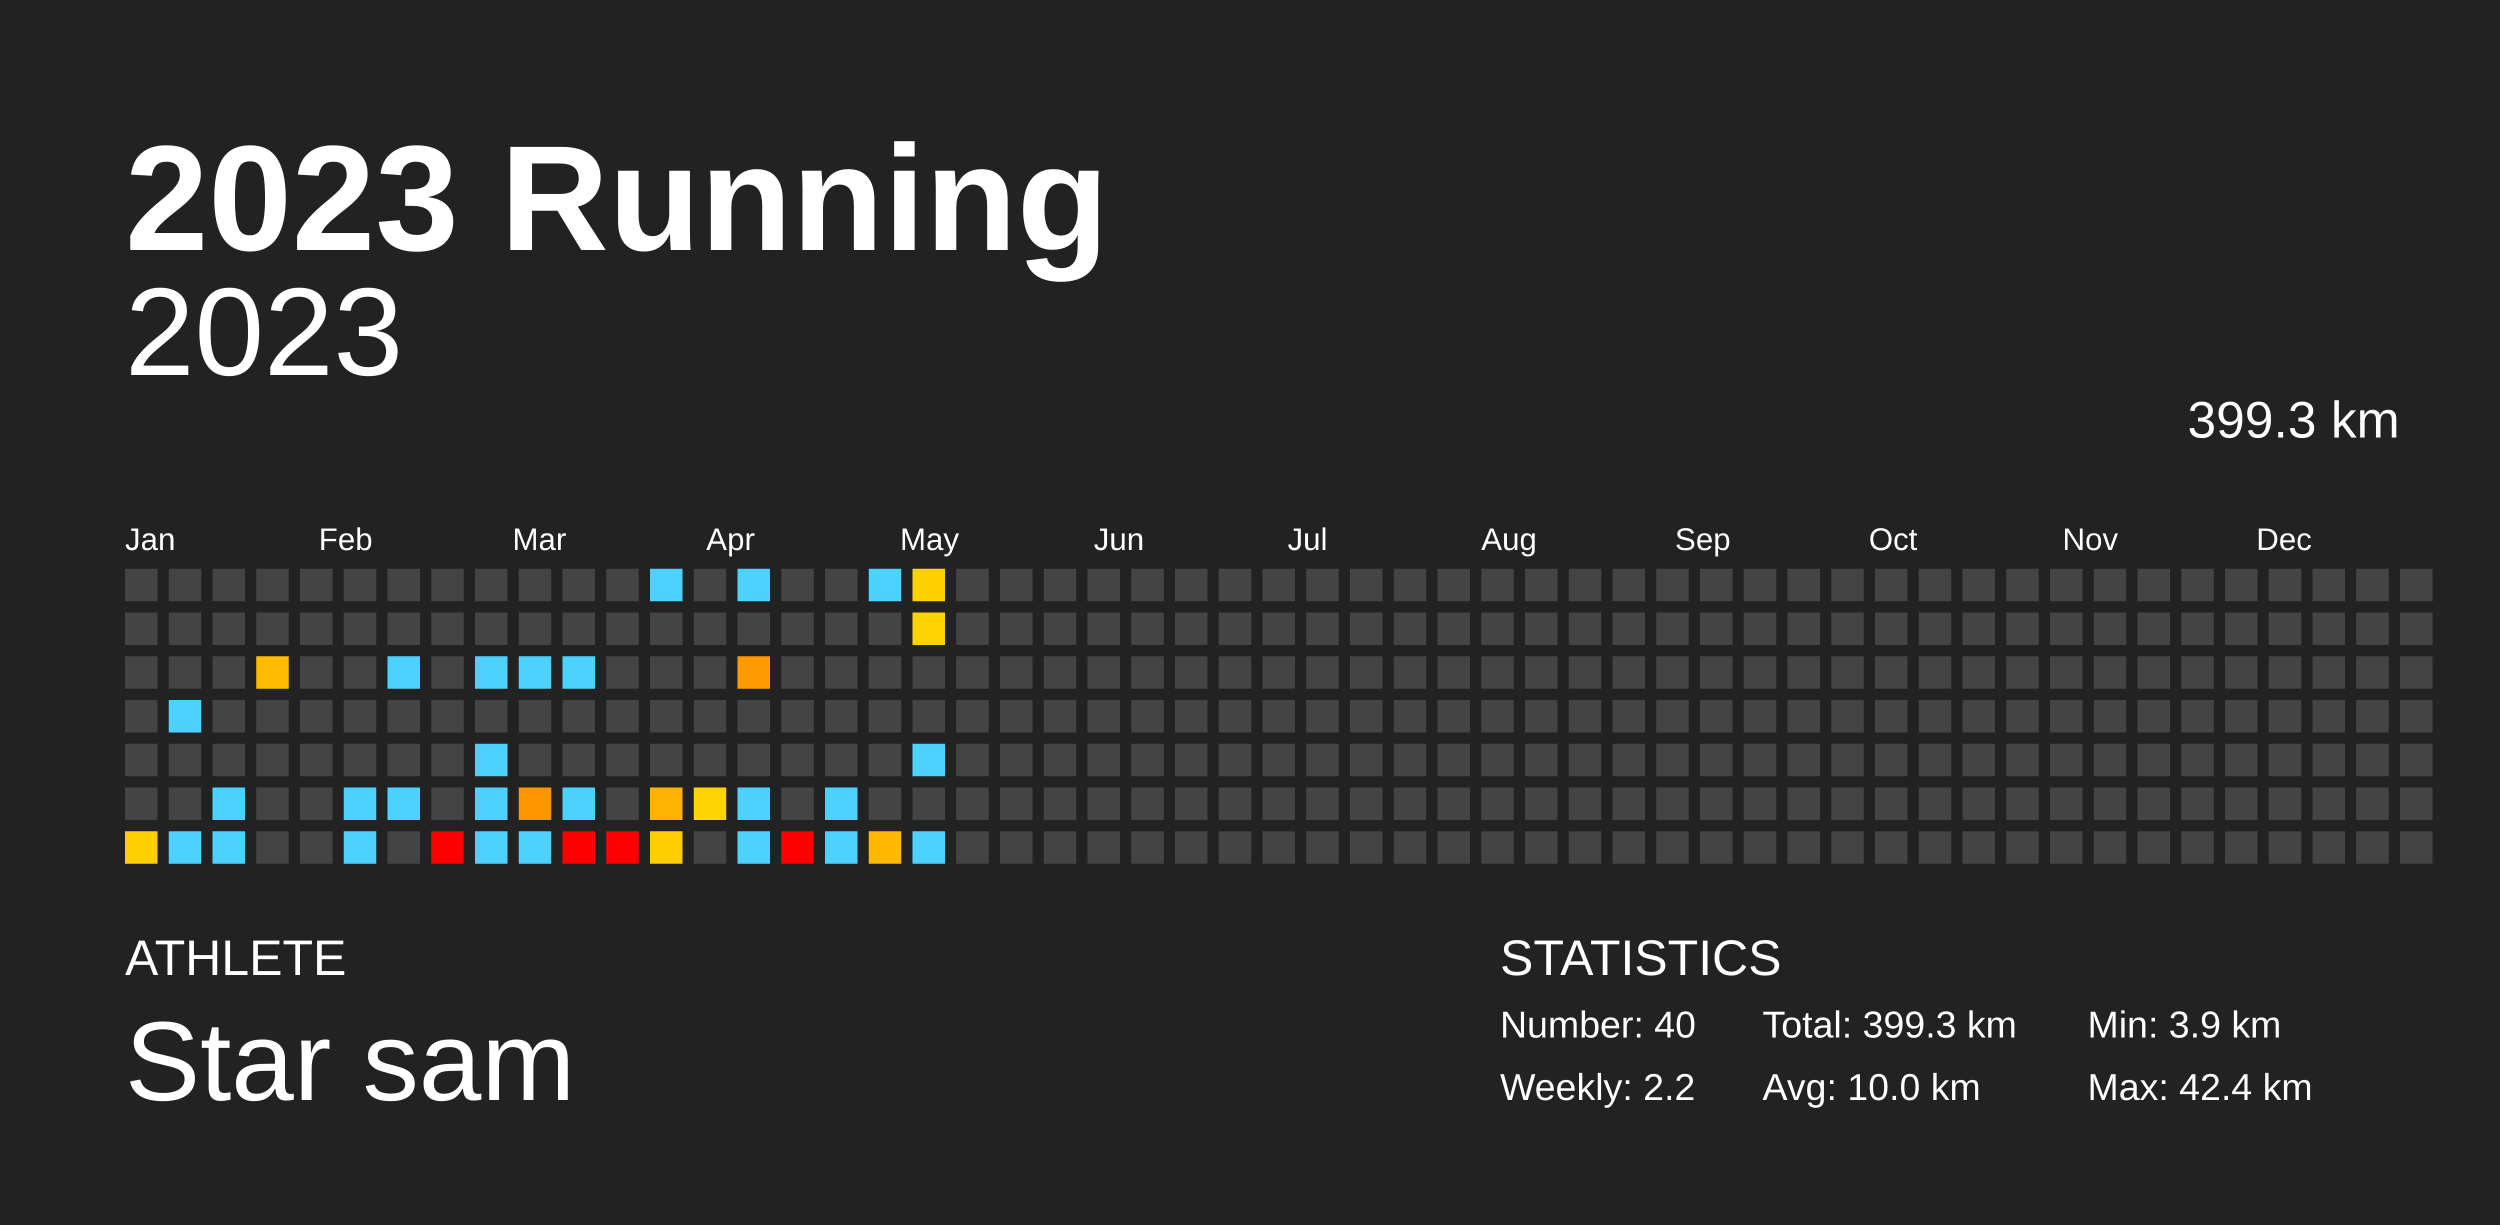
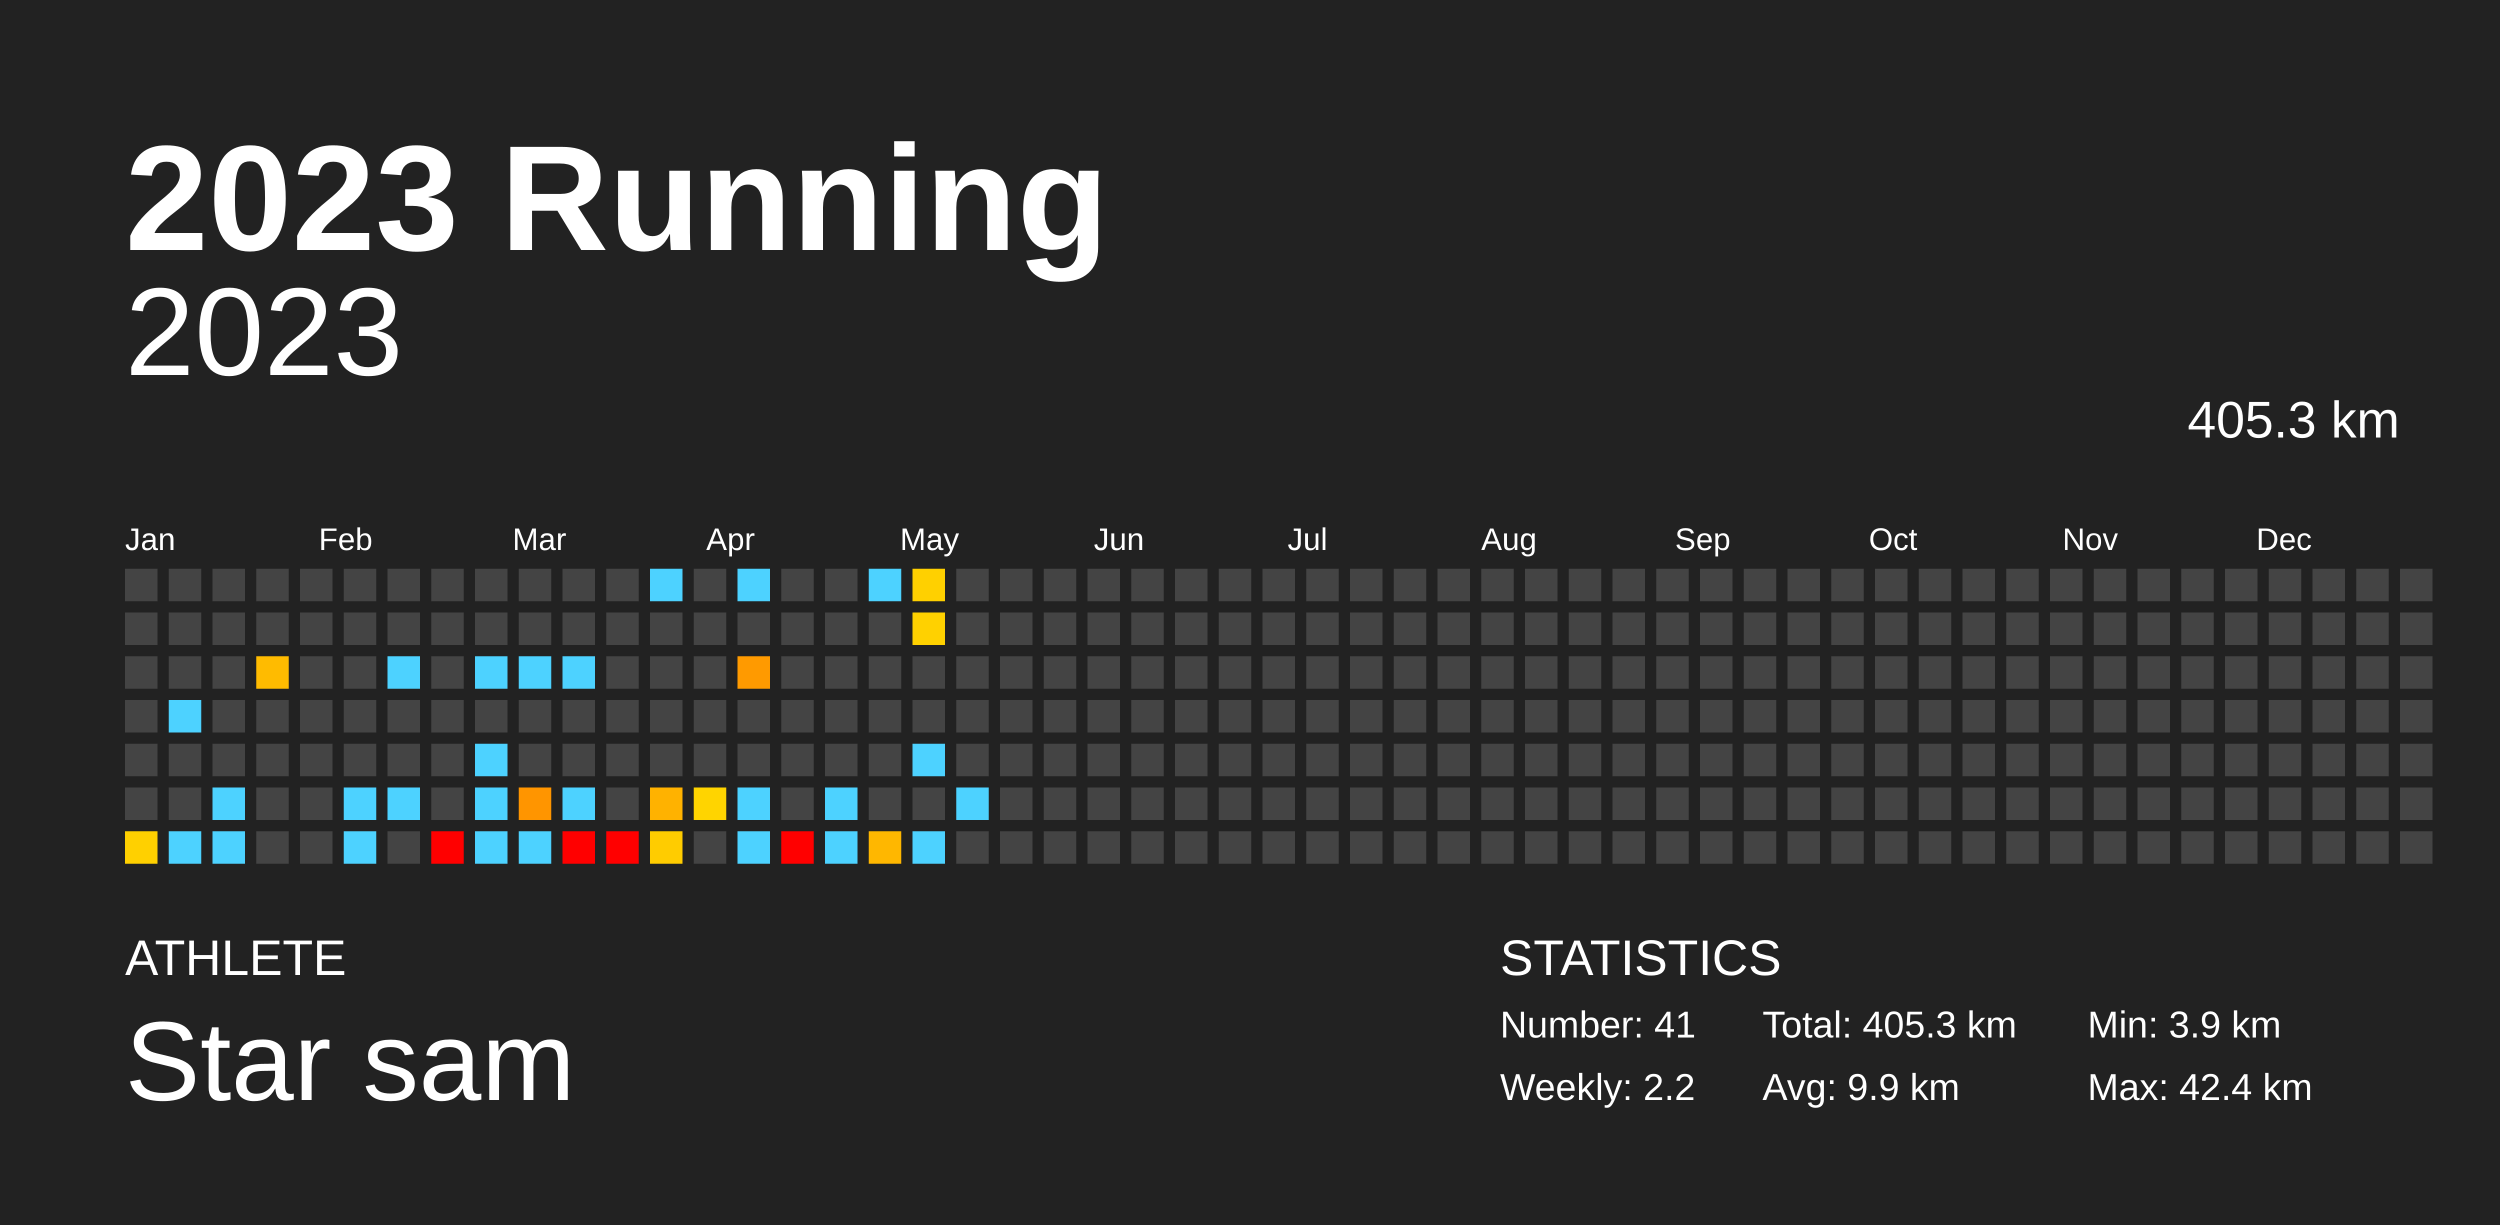
<svg xmlns="http://www.w3.org/2000/svg" baseProfile="full" height="98mm" version="1.1" viewBox="0,0,200,98" width="200mm">
  <defs />
  <rect fill="#222222" height="98" width="200" x="0" y="0" />
  <text fill="#FFFFFF" style="font-size:12px; font-family:Arial; font-weight:bold;" x="10" y="20">2023 Running</text>
  <text fill="#FFFFFF" style="font-size:4px; font-family:Arial" x="10" y="78">ATHLETE</text>
  <text fill="#FFFFFF" style="font-size:9px; font-family:Arial" x="10" y="88">Star sam</text>
  <text fill="#FFFFFF" style="font-size:4px; font-family:Arial" x="120" y="78">STATISTICS</text>
-   <text fill="#FFFFFF" style="font-size:3px; font-family:Arial" x="120" y="83">Number: 40</text>
+   <text fill="#FFFFFF" style="font-size:3px; font-family:Arial" x="120" y="83">Number: 41</text>
  <text fill="#FFFFFF" style="font-size:3px; font-family:Arial" x="120" y="88">Weekly: 2.2</text>
-   <text fill="#FFFFFF" style="font-size:3px; font-family:Arial" x="141" y="83">Total: 399.3 km</text>
-   <text fill="#FFFFFF" style="font-size:3px; font-family:Arial" x="141" y="88">Avg: 10.0 km</text>
+   <text fill="#FFFFFF" style="font-size:3px; font-family:Arial" x="141" y="83">Total: 405.3 km</text>
+   <text fill="#FFFFFF" style="font-size:3px; font-family:Arial" x="141" y="88">Avg: 9.9 km</text>
  <text fill="#FFFFFF" style="font-size:3px; font-family:Arial" x="167" y="83">Min: 3.9 km</text>
  <text fill="#FFFFFF" style="font-size:3px; font-family:Arial" x="167" y="88">Max: 42.4 km</text>
  <text alignment-baseline="hanging" fill="#FFFFFF" style="font-size:10.0px; font-family:Arial;" x="10" y="30">2023</text>
-   <text alignment-baseline="hanging" fill="#FFFFFF" style="font-size:4.125px; font-family:Arial;" x="175" y="35">399.3 km</text>
+   <text alignment-baseline="hanging" fill="#FFFFFF" style="font-size:4.125px; font-family:Arial;" x="175" y="35">405.3 km</text>
  <text fill="#FFFFFF" style="font-size:2.5px; font-family:Arial" x="10.0" y="44">Jan</text>
  <text fill="#FFFFFF" style="font-size:2.5px; font-family:Arial" x="25.5" y="44">Feb</text>
  <text fill="#FFFFFF" style="font-size:2.5px; font-family:Arial" x="41.0" y="44">Mar</text>
  <text fill="#FFFFFF" style="font-size:2.5px; font-family:Arial" x="56.5" y="44">Apr</text>
  <text fill="#FFFFFF" style="font-size:2.5px; font-family:Arial" x="72.0" y="44">May</text>
  <text fill="#FFFFFF" style="font-size:2.5px; font-family:Arial" x="87.5" y="44">Jun</text>
  <text fill="#FFFFFF" style="font-size:2.5px; font-family:Arial" x="103.0" y="44">Jul</text>
  <text fill="#FFFFFF" style="font-size:2.5px; font-family:Arial" x="118.5" y="44">Aug</text>
  <text fill="#FFFFFF" style="font-size:2.5px; font-family:Arial" x="134.0" y="44">Sep</text>
  <text fill="#FFFFFF" style="font-size:2.5px; font-family:Arial" x="149.5" y="44">Oct</text>
  <text fill="#FFFFFF" style="font-size:2.5px; font-family:Arial" x="165.0" y="44">Nov</text>
  <text fill="#FFFFFF" style="font-size:2.5px; font-family:Arial" x="180.5" y="44">Dec</text>
  <rect fill="#444444" height="2.6" width="2.6" x="10.0" y="45.5" />
  <rect fill="#444444" height="2.6" width="2.6" x="10.0" y="49.0" />
  <rect fill="#444444" height="2.6" width="2.6" x="10.0" y="52.5" />
  <rect fill="#444444" height="2.6" width="2.6" x="10.0" y="56.0" />
  <rect fill="#444444" height="2.6" width="2.6" x="10.0" y="59.5" />
  <rect fill="#444444" height="2.6" width="2.6" x="10.0" y="63.0" />
  <rect fill="#ffd000" height="2.6" width="2.6" x="10.0" y="66.5" />
  <rect fill="#444444" height="2.6" width="2.6" x="13.5" y="45.5" />
  <rect fill="#444444" height="2.6" width="2.6" x="13.5" y="49.0" />
  <rect fill="#444444" height="2.6" width="2.6" x="13.5" y="52.5" />
  <rect fill="#4dd2ff" height="2.6" width="2.6" x="13.5" y="56.0" />
  <rect fill="#444444" height="2.6" width="2.6" x="13.5" y="59.5" />
  <rect fill="#444444" height="2.6" width="2.6" x="13.5" y="63.0" />
  <rect fill="#4dd2ff" height="2.6" width="2.6" x="13.5" y="66.5" />
  <rect fill="#444444" height="2.6" width="2.6" x="17.0" y="45.5" />
  <rect fill="#444444" height="2.6" width="2.6" x="17.0" y="49.0" />
  <rect fill="#444444" height="2.6" width="2.6" x="17.0" y="52.5" />
  <rect fill="#444444" height="2.6" width="2.6" x="17.0" y="56.0" />
  <rect fill="#444444" height="2.6" width="2.6" x="17.0" y="59.5" />
  <rect fill="#4dd2ff" height="2.6" width="2.6" x="17.0" y="63.0" />
  <rect fill="#4dd2ff" height="2.6" width="2.6" x="17.0" y="66.5" />
  <rect fill="#444444" height="2.6" width="2.6" x="20.5" y="45.5" />
  <rect fill="#444444" height="2.6" width="2.6" x="20.5" y="49.0" />
  <rect fill="#ffbb00" height="2.6" width="2.6" x="20.5" y="52.5" />
  <rect fill="#444444" height="2.6" width="2.6" x="20.5" y="56.0" />
  <rect fill="#444444" height="2.6" width="2.6" x="20.5" y="59.5" />
  <rect fill="#444444" height="2.6" width="2.6" x="20.5" y="63.0" />
  <rect fill="#444444" height="2.6" width="2.6" x="20.5" y="66.5" />
  <rect fill="#444444" height="2.6" width="2.6" x="24.0" y="45.5" />
  <rect fill="#444444" height="2.6" width="2.6" x="24.0" y="49.0" />
  <rect fill="#444444" height="2.6" width="2.6" x="24.0" y="52.5" />
  <rect fill="#444444" height="2.6" width="2.6" x="24.0" y="56.0" />
  <rect fill="#444444" height="2.6" width="2.6" x="24.0" y="59.5" />
  <rect fill="#444444" height="2.6" width="2.6" x="24.0" y="63.0" />
  <rect fill="#444444" height="2.6" width="2.6" x="24.0" y="66.5" />
  <rect fill="#444444" height="2.6" width="2.6" x="27.5" y="45.5" />
  <rect fill="#444444" height="2.6" width="2.6" x="27.5" y="49.0" />
  <rect fill="#444444" height="2.6" width="2.6" x="27.5" y="52.5" />
  <rect fill="#444444" height="2.6" width="2.6" x="27.5" y="56.0" />
  <rect fill="#444444" height="2.6" width="2.6" x="27.5" y="59.5" />
  <rect fill="#4dd2ff" height="2.6" width="2.6" x="27.5" y="63.0" />
  <rect fill="#4dd2ff" height="2.6" width="2.6" x="27.5" y="66.5" />
  <rect fill="#444444" height="2.6" width="2.6" x="31.0" y="45.5" />
  <rect fill="#444444" height="2.6" width="2.6" x="31.0" y="49.0" />
  <rect fill="#4dd2ff" height="2.6" width="2.6" x="31.0" y="52.5" />
  <rect fill="#444444" height="2.6" width="2.6" x="31.0" y="56.0" />
  <rect fill="#444444" height="2.6" width="2.6" x="31.0" y="59.5" />
  <rect fill="#4dd2ff" height="2.6" width="2.6" x="31.0" y="63.0" />
  <rect fill="#444444" height="2.6" width="2.6" x="31.0" y="66.5" />
  <rect fill="#444444" height="2.6" width="2.6" x="34.5" y="45.5" />
  <rect fill="#444444" height="2.6" width="2.6" x="34.5" y="49.0" />
  <rect fill="#444444" height="2.6" width="2.6" x="34.5" y="52.5" />
  <rect fill="#444444" height="2.6" width="2.6" x="34.5" y="56.0" />
  <rect fill="#444444" height="2.6" width="2.6" x="34.5" y="59.5" />
  <rect fill="#444444" height="2.6" width="2.6" x="34.5" y="63.0" />
  <rect fill="red" height="2.6" width="2.6" x="34.5" y="66.5" />
  <rect fill="#444444" height="2.6" width="2.6" x="38.0" y="45.5" />
  <rect fill="#444444" height="2.6" width="2.6" x="38.0" y="49.0" />
  <rect fill="#4dd2ff" height="2.6" width="2.6" x="38.0" y="52.5" />
  <rect fill="#444444" height="2.6" width="2.6" x="38.0" y="56.0" />
  <rect fill="#4dd2ff" height="2.6" width="2.6" x="38.0" y="59.5" />
  <rect fill="#4dd2ff" height="2.6" width="2.6" x="38.0" y="63.0" />
  <rect fill="#4dd2ff" height="2.6" width="2.6" x="38.0" y="66.5" />
  <rect fill="#444444" height="2.6" width="2.6" x="41.5" y="45.5" />
  <rect fill="#444444" height="2.6" width="2.6" x="41.5" y="49.0" />
  <rect fill="#4dd2ff" height="2.6" width="2.6" x="41.5" y="52.5" />
  <rect fill="#444444" height="2.6" width="2.6" x="41.5" y="56.0" />
  <rect fill="#444444" height="2.6" width="2.6" x="41.5" y="59.5" />
  <rect fill="#ff9500" height="2.6" width="2.6" x="41.5" y="63.0" />
  <rect fill="#4dd2ff" height="2.6" width="2.6" x="41.5" y="66.5" />
  <rect fill="#444444" height="2.6" width="2.6" x="45.0" y="45.5" />
  <rect fill="#444444" height="2.6" width="2.6" x="45.0" y="49.0" />
  <rect fill="#4dd2ff" height="2.6" width="2.6" x="45.0" y="52.5" />
  <rect fill="#444444" height="2.6" width="2.6" x="45.0" y="56.0" />
  <rect fill="#444444" height="2.6" width="2.6" x="45.0" y="59.5" />
  <rect fill="#4dd2ff" height="2.6" width="2.6" x="45.0" y="63.0" />
  <rect fill="red" height="2.6" width="2.6" x="45.0" y="66.5" />
  <rect fill="#444444" height="2.6" width="2.6" x="48.5" y="45.5" />
  <rect fill="#444444" height="2.6" width="2.6" x="48.5" y="49.0" />
  <rect fill="#444444" height="2.6" width="2.6" x="48.5" y="52.5" />
  <rect fill="#444444" height="2.6" width="2.6" x="48.5" y="56.0" />
  <rect fill="#444444" height="2.6" width="2.6" x="48.5" y="59.5" />
  <rect fill="#444444" height="2.6" width="2.6" x="48.5" y="63.0" />
  <rect fill="red" height="2.6" width="2.6" x="48.5" y="66.5" />
  <rect fill="#4dd2ff" height="2.6" width="2.6" x="52.0" y="45.5" />
  <rect fill="#444444" height="2.6" width="2.6" x="52.0" y="49.0" />
  <rect fill="#444444" height="2.6" width="2.6" x="52.0" y="52.5" />
  <rect fill="#444444" height="2.6" width="2.6" x="52.0" y="56.0" />
  <rect fill="#444444" height="2.6" width="2.6" x="52.0" y="59.5" />
  <rect fill="#ffb200" height="2.6" width="2.6" x="52.0" y="63.0" />
  <rect fill="#ffcc00" height="2.6" width="2.6" x="52.0" y="66.5" />
  <rect fill="#444444" height="2.6" width="2.6" x="55.5" y="45.5" />
  <rect fill="#444444" height="2.6" width="2.6" x="55.5" y="49.0" />
  <rect fill="#444444" height="2.6" width="2.6" x="55.5" y="52.5" />
  <rect fill="#444444" height="2.6" width="2.6" x="55.5" y="56.0" />
  <rect fill="#444444" height="2.6" width="2.6" x="55.5" y="59.5" />
  <rect fill="#ffd400" height="2.6" width="2.6" x="55.5" y="63.0" />
  <rect fill="#444444" height="2.6" width="2.6" x="55.5" y="66.5" />
  <rect fill="#4dd2ff" height="2.6" width="2.6" x="59.0" y="45.5" />
  <rect fill="#444444" height="2.6" width="2.6" x="59.0" y="49.0" />
  <rect fill="#ff9a00" height="2.6" width="2.6" x="59.0" y="52.5" />
  <rect fill="#444444" height="2.6" width="2.6" x="59.0" y="56.0" />
  <rect fill="#444444" height="2.6" width="2.6" x="59.0" y="59.5" />
  <rect fill="#4dd2ff" height="2.6" width="2.6" x="59.0" y="63.0" />
  <rect fill="#4dd2ff" height="2.6" width="2.6" x="59.0" y="66.5" />
  <rect fill="#444444" height="2.6" width="2.6" x="62.5" y="45.5" />
  <rect fill="#444444" height="2.6" width="2.6" x="62.5" y="49.0" />
  <rect fill="#444444" height="2.6" width="2.6" x="62.5" y="52.5" />
  <rect fill="#444444" height="2.6" width="2.6" x="62.5" y="56.0" />
  <rect fill="#444444" height="2.6" width="2.6" x="62.5" y="59.5" />
  <rect fill="#444444" height="2.6" width="2.6" x="62.5" y="63.0" />
  <rect fill="red" height="2.6" width="2.6" x="62.5" y="66.5" />
  <rect fill="#444444" height="2.6" width="2.6" x="66.0" y="45.5" />
  <rect fill="#444444" height="2.6" width="2.6" x="66.0" y="49.0" />
  <rect fill="#444444" height="2.6" width="2.6" x="66.0" y="52.5" />
  <rect fill="#444444" height="2.6" width="2.6" x="66.0" y="56.0" />
  <rect fill="#444444" height="2.6" width="2.6" x="66.0" y="59.5" />
  <rect fill="#4dd2ff" height="2.6" width="2.6" x="66.0" y="63.0" />
  <rect fill="#4dd2ff" height="2.6" width="2.6" x="66.0" y="66.5" />
  <rect fill="#4dd2ff" height="2.6" width="2.6" x="69.5" y="45.5" />
  <rect fill="#444444" height="2.6" width="2.6" x="69.5" y="49.0" />
  <rect fill="#444444" height="2.6" width="2.6" x="69.5" y="52.5" />
  <rect fill="#444444" height="2.6" width="2.6" x="69.5" y="56.0" />
  <rect fill="#444444" height="2.6" width="2.6" x="69.5" y="59.5" />
  <rect fill="#444444" height="2.6" width="2.6" x="69.5" y="63.0" />
  <rect fill="#ffb700" height="2.6" width="2.6" x="69.5" y="66.5" />
  <rect fill="#ffd000" height="2.6" width="2.6" x="73.0" y="45.5" />
  <rect fill="#ffd100" height="2.6" width="2.6" x="73.0" y="49.0" />
  <rect fill="#444444" height="2.6" width="2.6" x="73.0" y="52.5" />
  <rect fill="#444444" height="2.6" width="2.6" x="73.0" y="56.0" />
  <rect fill="#4dd2ff" height="2.6" width="2.6" x="73.0" y="59.5" />
  <rect fill="#444444" height="2.6" width="2.6" x="73.0" y="63.0" />
  <rect fill="#4dd2ff" height="2.6" width="2.6" x="73.0" y="66.5" />
  <rect fill="#444444" height="2.6" width="2.6" x="76.5" y="45.5" />
  <rect fill="#444444" height="2.6" width="2.6" x="76.5" y="49.0" />
  <rect fill="#444444" height="2.6" width="2.6" x="76.5" y="52.5" />
  <rect fill="#444444" height="2.6" width="2.6" x="76.5" y="56.0" />
  <rect fill="#444444" height="2.6" width="2.6" x="76.5" y="59.5" />
-   <rect fill="#444444" height="2.6" width="2.6" x="76.5" y="63.0" />
+   <rect fill="#4dd2ff" height="2.6" width="2.6" x="76.5" y="63.0" />
  <rect fill="#444444" height="2.6" width="2.6" x="76.5" y="66.5" />
  <rect fill="#444444" height="2.6" width="2.6" x="80.0" y="45.5" />
  <rect fill="#444444" height="2.6" width="2.6" x="80.0" y="49.0" />
  <rect fill="#444444" height="2.6" width="2.6" x="80.0" y="52.5" />
  <rect fill="#444444" height="2.6" width="2.6" x="80.0" y="56.0" />
  <rect fill="#444444" height="2.6" width="2.6" x="80.0" y="59.5" />
  <rect fill="#444444" height="2.6" width="2.6" x="80.0" y="63.0" />
  <rect fill="#444444" height="2.6" width="2.6" x="80.0" y="66.5" />
  <rect fill="#444444" height="2.6" width="2.6" x="83.5" y="45.5" />
  <rect fill="#444444" height="2.6" width="2.6" x="83.5" y="49.0" />
  <rect fill="#444444" height="2.6" width="2.6" x="83.5" y="52.5" />
  <rect fill="#444444" height="2.6" width="2.6" x="83.5" y="56.0" />
  <rect fill="#444444" height="2.6" width="2.6" x="83.5" y="59.5" />
  <rect fill="#444444" height="2.6" width="2.6" x="83.5" y="63.0" />
  <rect fill="#444444" height="2.6" width="2.6" x="83.5" y="66.5" />
  <rect fill="#444444" height="2.6" width="2.6" x="87.0" y="45.5" />
  <rect fill="#444444" height="2.6" width="2.6" x="87.0" y="49.0" />
  <rect fill="#444444" height="2.6" width="2.6" x="87.0" y="52.5" />
  <rect fill="#444444" height="2.6" width="2.6" x="87.0" y="56.0" />
  <rect fill="#444444" height="2.6" width="2.6" x="87.0" y="59.5" />
  <rect fill="#444444" height="2.6" width="2.6" x="87.0" y="63.0" />
  <rect fill="#444444" height="2.6" width="2.6" x="87.0" y="66.5" />
  <rect fill="#444444" height="2.6" width="2.6" x="90.5" y="45.5" />
  <rect fill="#444444" height="2.6" width="2.6" x="90.5" y="49.0" />
  <rect fill="#444444" height="2.6" width="2.6" x="90.5" y="52.5" />
  <rect fill="#444444" height="2.6" width="2.6" x="90.5" y="56.0" />
  <rect fill="#444444" height="2.6" width="2.6" x="90.5" y="59.5" />
  <rect fill="#444444" height="2.6" width="2.6" x="90.5" y="63.0" />
  <rect fill="#444444" height="2.6" width="2.6" x="90.5" y="66.5" />
  <rect fill="#444444" height="2.6" width="2.6" x="94.0" y="45.5" />
  <rect fill="#444444" height="2.6" width="2.6" x="94.0" y="49.0" />
  <rect fill="#444444" height="2.6" width="2.6" x="94.0" y="52.5" />
  <rect fill="#444444" height="2.6" width="2.6" x="94.0" y="56.0" />
  <rect fill="#444444" height="2.6" width="2.6" x="94.0" y="59.5" />
  <rect fill="#444444" height="2.6" width="2.6" x="94.0" y="63.0" />
  <rect fill="#444444" height="2.6" width="2.6" x="94.0" y="66.5" />
  <rect fill="#444444" height="2.6" width="2.6" x="97.5" y="45.5" />
  <rect fill="#444444" height="2.6" width="2.6" x="97.5" y="49.0" />
  <rect fill="#444444" height="2.6" width="2.6" x="97.5" y="52.5" />
  <rect fill="#444444" height="2.6" width="2.6" x="97.5" y="56.0" />
  <rect fill="#444444" height="2.6" width="2.6" x="97.5" y="59.5" />
  <rect fill="#444444" height="2.6" width="2.6" x="97.5" y="63.0" />
  <rect fill="#444444" height="2.6" width="2.6" x="97.5" y="66.5" />
  <rect fill="#444444" height="2.6" width="2.6" x="101.0" y="45.5" />
  <rect fill="#444444" height="2.6" width="2.6" x="101.0" y="49.0" />
  <rect fill="#444444" height="2.6" width="2.6" x="101.0" y="52.5" />
  <rect fill="#444444" height="2.6" width="2.6" x="101.0" y="56.0" />
  <rect fill="#444444" height="2.6" width="2.6" x="101.0" y="59.5" />
  <rect fill="#444444" height="2.6" width="2.6" x="101.0" y="63.0" />
  <rect fill="#444444" height="2.6" width="2.6" x="101.0" y="66.5" />
  <rect fill="#444444" height="2.6" width="2.6" x="104.5" y="45.5" />
  <rect fill="#444444" height="2.6" width="2.6" x="104.5" y="49.0" />
  <rect fill="#444444" height="2.6" width="2.6" x="104.5" y="52.5" />
  <rect fill="#444444" height="2.6" width="2.6" x="104.5" y="56.0" />
  <rect fill="#444444" height="2.6" width="2.6" x="104.5" y="59.5" />
  <rect fill="#444444" height="2.6" width="2.6" x="104.5" y="63.0" />
  <rect fill="#444444" height="2.6" width="2.6" x="104.5" y="66.5" />
  <rect fill="#444444" height="2.6" width="2.6" x="108.0" y="45.5" />
  <rect fill="#444444" height="2.6" width="2.6" x="108.0" y="49.0" />
  <rect fill="#444444" height="2.6" width="2.6" x="108.0" y="52.5" />
  <rect fill="#444444" height="2.6" width="2.6" x="108.0" y="56.0" />
  <rect fill="#444444" height="2.6" width="2.6" x="108.0" y="59.5" />
  <rect fill="#444444" height="2.6" width="2.6" x="108.0" y="63.0" />
  <rect fill="#444444" height="2.6" width="2.6" x="108.0" y="66.5" />
  <rect fill="#444444" height="2.6" width="2.6" x="111.5" y="45.5" />
  <rect fill="#444444" height="2.6" width="2.6" x="111.5" y="49.0" />
  <rect fill="#444444" height="2.6" width="2.6" x="111.5" y="52.5" />
  <rect fill="#444444" height="2.6" width="2.6" x="111.5" y="56.0" />
  <rect fill="#444444" height="2.6" width="2.6" x="111.5" y="59.5" />
  <rect fill="#444444" height="2.6" width="2.6" x="111.5" y="63.0" />
  <rect fill="#444444" height="2.6" width="2.6" x="111.5" y="66.5" />
  <rect fill="#444444" height="2.6" width="2.6" x="115.0" y="45.5" />
  <rect fill="#444444" height="2.6" width="2.6" x="115.0" y="49.0" />
  <rect fill="#444444" height="2.6" width="2.6" x="115.0" y="52.5" />
  <rect fill="#444444" height="2.6" width="2.6" x="115.0" y="56.0" />
  <rect fill="#444444" height="2.6" width="2.6" x="115.0" y="59.5" />
  <rect fill="#444444" height="2.6" width="2.6" x="115.0" y="63.0" />
  <rect fill="#444444" height="2.6" width="2.6" x="115.0" y="66.5" />
  <rect fill="#444444" height="2.6" width="2.6" x="118.5" y="45.5" />
  <rect fill="#444444" height="2.6" width="2.6" x="118.5" y="49.0" />
  <rect fill="#444444" height="2.6" width="2.6" x="118.5" y="52.5" />
  <rect fill="#444444" height="2.6" width="2.6" x="118.5" y="56.0" />
  <rect fill="#444444" height="2.6" width="2.6" x="118.5" y="59.5" />
  <rect fill="#444444" height="2.6" width="2.6" x="118.5" y="63.0" />
  <rect fill="#444444" height="2.6" width="2.6" x="118.5" y="66.5" />
  <rect fill="#444444" height="2.6" width="2.6" x="122.0" y="45.5" />
  <rect fill="#444444" height="2.6" width="2.6" x="122.0" y="49.0" />
  <rect fill="#444444" height="2.6" width="2.6" x="122.0" y="52.5" />
  <rect fill="#444444" height="2.6" width="2.6" x="122.0" y="56.0" />
  <rect fill="#444444" height="2.6" width="2.6" x="122.0" y="59.5" />
  <rect fill="#444444" height="2.6" width="2.6" x="122.0" y="63.0" />
  <rect fill="#444444" height="2.6" width="2.6" x="122.0" y="66.5" />
  <rect fill="#444444" height="2.6" width="2.6" x="125.5" y="45.5" />
  <rect fill="#444444" height="2.6" width="2.6" x="125.5" y="49.0" />
  <rect fill="#444444" height="2.6" width="2.6" x="125.5" y="52.5" />
  <rect fill="#444444" height="2.6" width="2.6" x="125.5" y="56.0" />
  <rect fill="#444444" height="2.6" width="2.6" x="125.5" y="59.5" />
  <rect fill="#444444" height="2.6" width="2.6" x="125.5" y="63.0" />
  <rect fill="#444444" height="2.6" width="2.6" x="125.5" y="66.5" />
  <rect fill="#444444" height="2.6" width="2.6" x="129.0" y="45.5" />
  <rect fill="#444444" height="2.6" width="2.6" x="129.0" y="49.0" />
  <rect fill="#444444" height="2.6" width="2.6" x="129.0" y="52.5" />
  <rect fill="#444444" height="2.6" width="2.6" x="129.0" y="56.0" />
  <rect fill="#444444" height="2.6" width="2.6" x="129.0" y="59.5" />
  <rect fill="#444444" height="2.6" width="2.6" x="129.0" y="63.0" />
  <rect fill="#444444" height="2.6" width="2.6" x="129.0" y="66.5" />
  <rect fill="#444444" height="2.6" width="2.6" x="132.5" y="45.5" />
  <rect fill="#444444" height="2.6" width="2.6" x="132.5" y="49.0" />
  <rect fill="#444444" height="2.6" width="2.6" x="132.5" y="52.5" />
  <rect fill="#444444" height="2.6" width="2.6" x="132.5" y="56.0" />
  <rect fill="#444444" height="2.6" width="2.6" x="132.5" y="59.5" />
  <rect fill="#444444" height="2.6" width="2.6" x="132.5" y="63.0" />
  <rect fill="#444444" height="2.6" width="2.6" x="132.5" y="66.5" />
  <rect fill="#444444" height="2.6" width="2.6" x="136.0" y="45.5" />
  <rect fill="#444444" height="2.6" width="2.6" x="136.0" y="49.0" />
  <rect fill="#444444" height="2.6" width="2.6" x="136.0" y="52.5" />
  <rect fill="#444444" height="2.6" width="2.6" x="136.0" y="56.0" />
  <rect fill="#444444" height="2.6" width="2.6" x="136.0" y="59.5" />
  <rect fill="#444444" height="2.6" width="2.6" x="136.0" y="63.0" />
  <rect fill="#444444" height="2.6" width="2.6" x="136.0" y="66.5" />
  <rect fill="#444444" height="2.6" width="2.6" x="139.5" y="45.5" />
  <rect fill="#444444" height="2.6" width="2.6" x="139.5" y="49.0" />
  <rect fill="#444444" height="2.6" width="2.6" x="139.5" y="52.5" />
  <rect fill="#444444" height="2.6" width="2.6" x="139.5" y="56.0" />
  <rect fill="#444444" height="2.6" width="2.6" x="139.5" y="59.5" />
  <rect fill="#444444" height="2.6" width="2.6" x="139.5" y="63.0" />
  <rect fill="#444444" height="2.6" width="2.6" x="139.5" y="66.5" />
  <rect fill="#444444" height="2.6" width="2.6" x="143.0" y="45.5" />
  <rect fill="#444444" height="2.6" width="2.6" x="143.0" y="49.0" />
  <rect fill="#444444" height="2.6" width="2.6" x="143.0" y="52.5" />
  <rect fill="#444444" height="2.6" width="2.6" x="143.0" y="56.0" />
  <rect fill="#444444" height="2.6" width="2.6" x="143.0" y="59.5" />
  <rect fill="#444444" height="2.6" width="2.6" x="143.0" y="63.0" />
  <rect fill="#444444" height="2.6" width="2.6" x="143.0" y="66.5" />
  <rect fill="#444444" height="2.6" width="2.6" x="146.5" y="45.5" />
  <rect fill="#444444" height="2.6" width="2.6" x="146.5" y="49.0" />
  <rect fill="#444444" height="2.6" width="2.6" x="146.5" y="52.5" />
  <rect fill="#444444" height="2.6" width="2.6" x="146.5" y="56.0" />
  <rect fill="#444444" height="2.6" width="2.6" x="146.5" y="59.5" />
  <rect fill="#444444" height="2.6" width="2.6" x="146.5" y="63.0" />
  <rect fill="#444444" height="2.6" width="2.6" x="146.5" y="66.5" />
  <rect fill="#444444" height="2.6" width="2.6" x="150.0" y="45.5" />
  <rect fill="#444444" height="2.6" width="2.6" x="150.0" y="49.0" />
  <rect fill="#444444" height="2.6" width="2.6" x="150.0" y="52.5" />
  <rect fill="#444444" height="2.6" width="2.6" x="150.0" y="56.0" />
  <rect fill="#444444" height="2.6" width="2.6" x="150.0" y="59.5" />
  <rect fill="#444444" height="2.6" width="2.6" x="150.0" y="63.0" />
  <rect fill="#444444" height="2.6" width="2.6" x="150.0" y="66.5" />
  <rect fill="#444444" height="2.6" width="2.6" x="153.5" y="45.5" />
  <rect fill="#444444" height="2.6" width="2.6" x="153.5" y="49.0" />
  <rect fill="#444444" height="2.6" width="2.6" x="153.5" y="52.5" />
  <rect fill="#444444" height="2.6" width="2.6" x="153.5" y="56.0" />
  <rect fill="#444444" height="2.6" width="2.6" x="153.5" y="59.5" />
  <rect fill="#444444" height="2.6" width="2.6" x="153.5" y="63.0" />
  <rect fill="#444444" height="2.6" width="2.6" x="153.5" y="66.5" />
  <rect fill="#444444" height="2.6" width="2.6" x="157.0" y="45.5" />
  <rect fill="#444444" height="2.6" width="2.6" x="157.0" y="49.0" />
  <rect fill="#444444" height="2.6" width="2.6" x="157.0" y="52.5" />
  <rect fill="#444444" height="2.6" width="2.6" x="157.0" y="56.0" />
  <rect fill="#444444" height="2.6" width="2.6" x="157.0" y="59.5" />
  <rect fill="#444444" height="2.6" width="2.6" x="157.0" y="63.0" />
  <rect fill="#444444" height="2.6" width="2.6" x="157.0" y="66.5" />
  <rect fill="#444444" height="2.6" width="2.6" x="160.5" y="45.5" />
  <rect fill="#444444" height="2.6" width="2.6" x="160.5" y="49.0" />
  <rect fill="#444444" height="2.6" width="2.6" x="160.5" y="52.5" />
  <rect fill="#444444" height="2.6" width="2.6" x="160.5" y="56.0" />
  <rect fill="#444444" height="2.6" width="2.6" x="160.5" y="59.5" />
  <rect fill="#444444" height="2.6" width="2.6" x="160.5" y="63.0" />
  <rect fill="#444444" height="2.6" width="2.6" x="160.5" y="66.5" />
  <rect fill="#444444" height="2.6" width="2.6" x="164.0" y="45.5" />
  <rect fill="#444444" height="2.6" width="2.6" x="164.0" y="49.0" />
  <rect fill="#444444" height="2.6" width="2.6" x="164.0" y="52.5" />
  <rect fill="#444444" height="2.6" width="2.6" x="164.0" y="56.0" />
  <rect fill="#444444" height="2.6" width="2.6" x="164.0" y="59.5" />
  <rect fill="#444444" height="2.6" width="2.6" x="164.0" y="63.0" />
  <rect fill="#444444" height="2.6" width="2.6" x="164.0" y="66.5" />
  <rect fill="#444444" height="2.6" width="2.6" x="167.5" y="45.5" />
  <rect fill="#444444" height="2.6" width="2.6" x="167.5" y="49.0" />
  <rect fill="#444444" height="2.6" width="2.6" x="167.5" y="52.5" />
  <rect fill="#444444" height="2.6" width="2.6" x="167.5" y="56.0" />
  <rect fill="#444444" height="2.6" width="2.6" x="167.5" y="59.5" />
  <rect fill="#444444" height="2.6" width="2.6" x="167.5" y="63.0" />
  <rect fill="#444444" height="2.6" width="2.6" x="167.5" y="66.5" />
  <rect fill="#444444" height="2.6" width="2.6" x="171.0" y="45.5" />
  <rect fill="#444444" height="2.6" width="2.6" x="171.0" y="49.0" />
  <rect fill="#444444" height="2.6" width="2.6" x="171.0" y="52.5" />
  <rect fill="#444444" height="2.6" width="2.6" x="171.0" y="56.0" />
  <rect fill="#444444" height="2.6" width="2.6" x="171.0" y="59.5" />
  <rect fill="#444444" height="2.6" width="2.6" x="171.0" y="63.0" />
  <rect fill="#444444" height="2.6" width="2.6" x="171.0" y="66.5" />
  <rect fill="#444444" height="2.6" width="2.6" x="174.5" y="45.5" />
  <rect fill="#444444" height="2.6" width="2.6" x="174.5" y="49.0" />
  <rect fill="#444444" height="2.6" width="2.6" x="174.5" y="52.5" />
  <rect fill="#444444" height="2.6" width="2.6" x="174.5" y="56.0" />
  <rect fill="#444444" height="2.6" width="2.6" x="174.5" y="59.5" />
  <rect fill="#444444" height="2.6" width="2.6" x="174.5" y="63.0" />
  <rect fill="#444444" height="2.6" width="2.6" x="174.5" y="66.5" />
  <rect fill="#444444" height="2.6" width="2.6" x="178.0" y="45.5" />
  <rect fill="#444444" height="2.6" width="2.6" x="178.0" y="49.0" />
  <rect fill="#444444" height="2.6" width="2.6" x="178.0" y="52.5" />
  <rect fill="#444444" height="2.6" width="2.6" x="178.0" y="56.0" />
  <rect fill="#444444" height="2.6" width="2.6" x="178.0" y="59.5" />
  <rect fill="#444444" height="2.6" width="2.6" x="178.0" y="63.0" />
  <rect fill="#444444" height="2.6" width="2.6" x="178.0" y="66.5" />
  <rect fill="#444444" height="2.6" width="2.6" x="181.5" y="45.5" />
  <rect fill="#444444" height="2.6" width="2.6" x="181.5" y="49.0" />
  <rect fill="#444444" height="2.6" width="2.6" x="181.5" y="52.5" />
  <rect fill="#444444" height="2.6" width="2.6" x="181.5" y="56.0" />
  <rect fill="#444444" height="2.6" width="2.6" x="181.5" y="59.5" />
  <rect fill="#444444" height="2.6" width="2.6" x="181.5" y="63.0" />
  <rect fill="#444444" height="2.6" width="2.6" x="181.5" y="66.5" />
  <rect fill="#444444" height="2.6" width="2.6" x="185.0" y="45.5" />
  <rect fill="#444444" height="2.6" width="2.6" x="185.0" y="49.0" />
  <rect fill="#444444" height="2.6" width="2.6" x="185.0" y="52.5" />
  <rect fill="#444444" height="2.6" width="2.6" x="185.0" y="56.0" />
  <rect fill="#444444" height="2.6" width="2.6" x="185.0" y="59.5" />
  <rect fill="#444444" height="2.6" width="2.6" x="185.0" y="63.0" />
  <rect fill="#444444" height="2.6" width="2.6" x="185.0" y="66.5" />
  <rect fill="#444444" height="2.6" width="2.6" x="188.5" y="45.5" />
  <rect fill="#444444" height="2.6" width="2.6" x="188.5" y="49.0" />
  <rect fill="#444444" height="2.6" width="2.6" x="188.5" y="52.5" />
  <rect fill="#444444" height="2.6" width="2.6" x="188.5" y="56.0" />
  <rect fill="#444444" height="2.6" width="2.6" x="188.5" y="59.5" />
  <rect fill="#444444" height="2.6" width="2.6" x="188.5" y="63.0" />
  <rect fill="#444444" height="2.6" width="2.6" x="188.5" y="66.5" />
  <rect fill="#444444" height="2.6" width="2.6" x="192.0" y="45.5" />
  <rect fill="#444444" height="2.6" width="2.6" x="192.0" y="49.0" />
  <rect fill="#444444" height="2.6" width="2.6" x="192.0" y="52.5" />
  <rect fill="#444444" height="2.6" width="2.6" x="192.0" y="56.0" />
  <rect fill="#444444" height="2.6" width="2.6" x="192.0" y="59.5" />
  <rect fill="#444444" height="2.6" width="2.6" x="192.0" y="63.0" />
  <rect fill="#444444" height="2.6" width="2.6" x="192.0" y="66.5" />
</svg>
